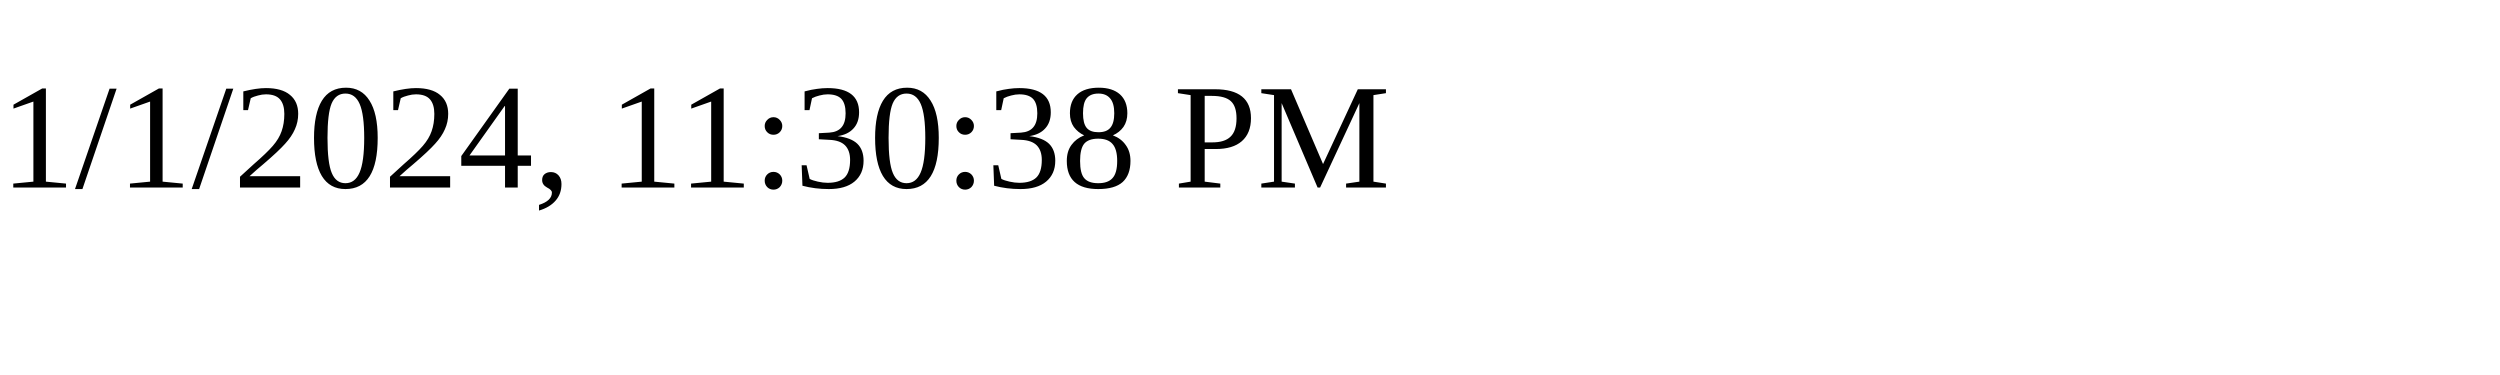
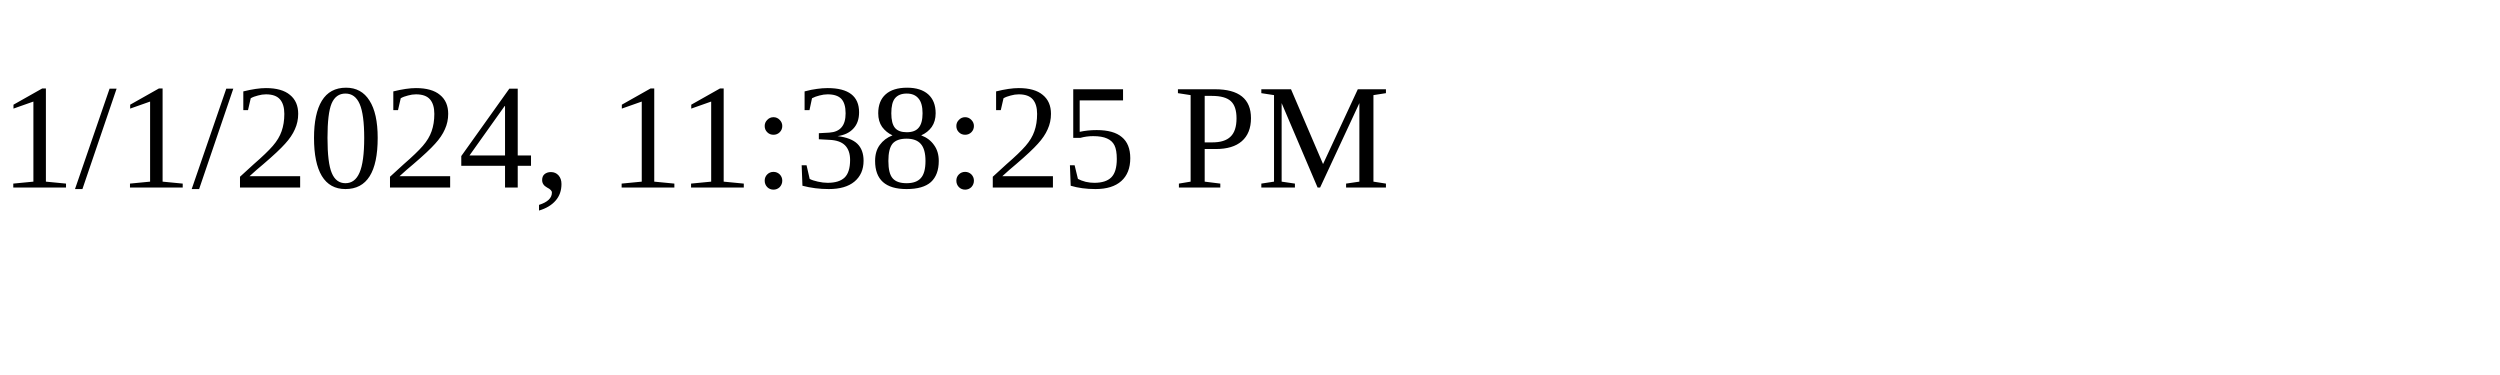
<svg xmlns="http://www.w3.org/2000/svg" height="30" width="200">
-   <text x="0" y="15">1/1/2024, 11:30:38 PM</text>
+   <text x="0" y="15">1/1/2024, 11:38:25 PM</text>
</svg>
